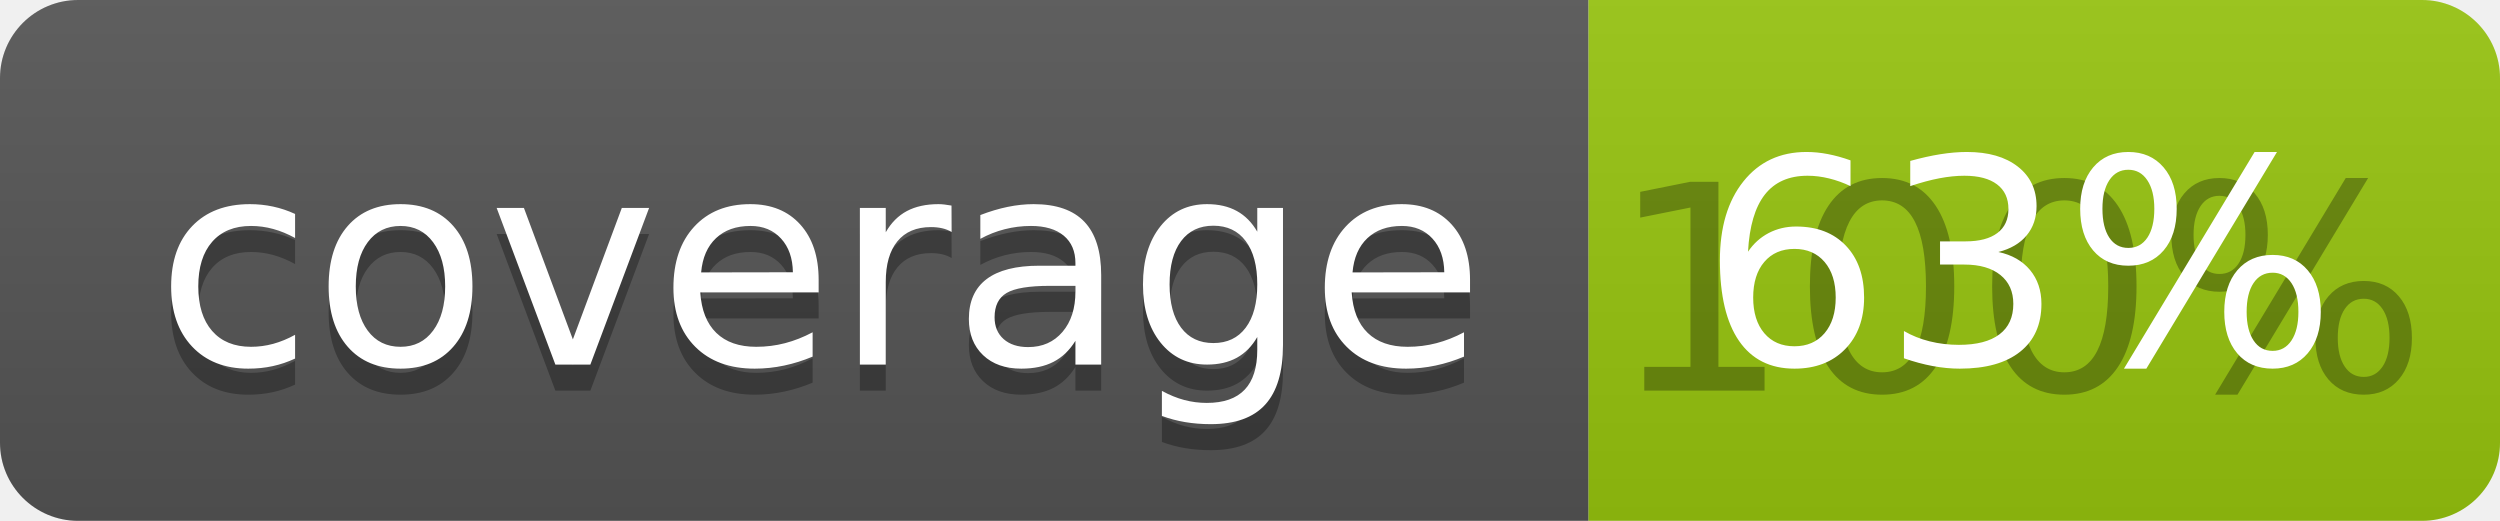
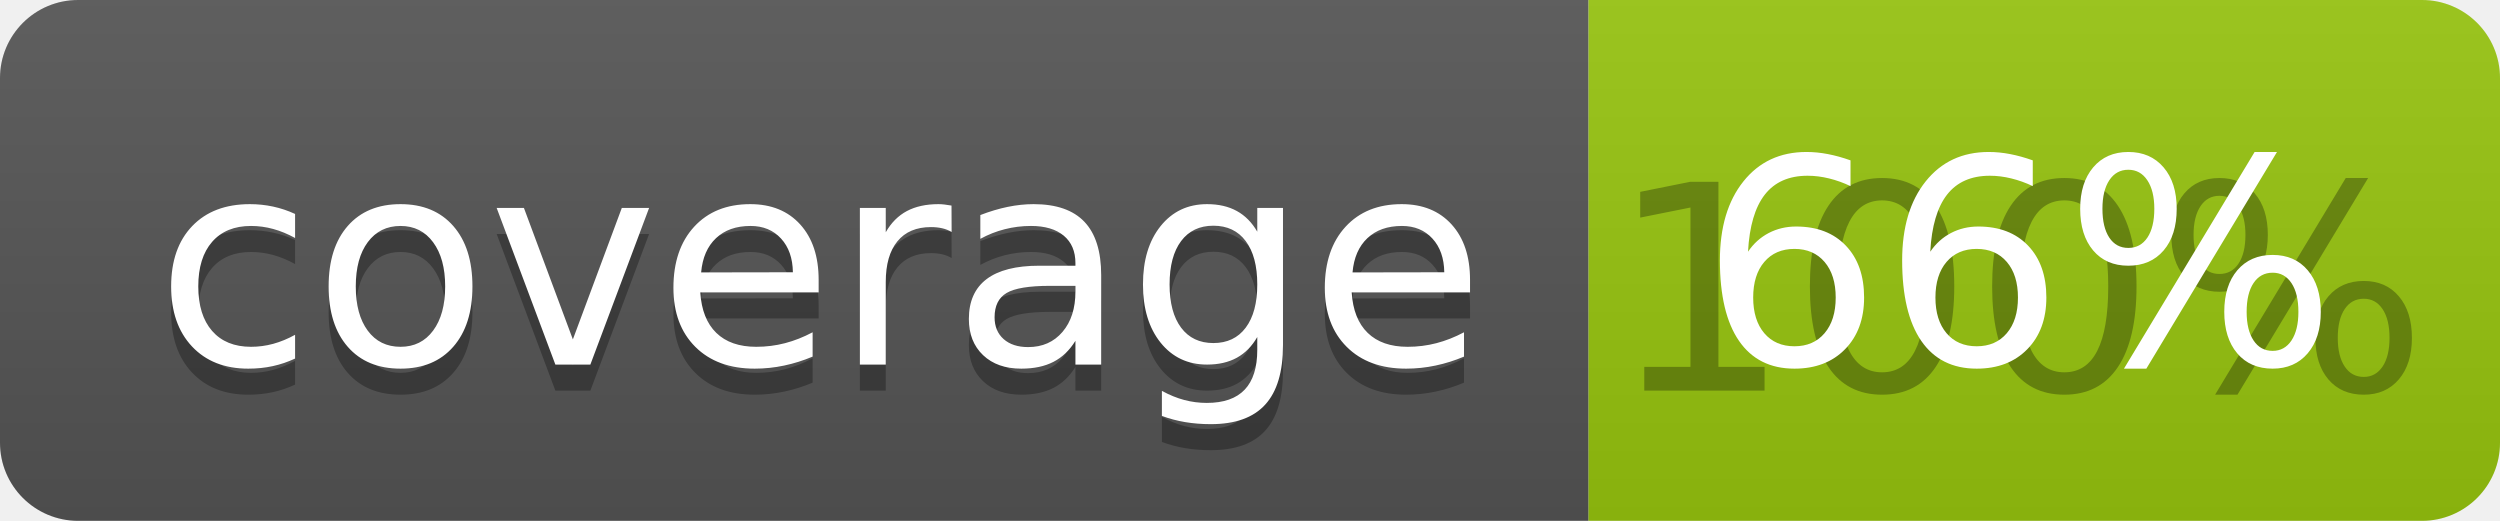
<svg xmlns="http://www.w3.org/2000/svg" width="96" height="20">
  <linearGradient id="b" x2="0" y2="100%">
    <stop offset="0" stop-color="#bbb" stop-opacity=".1" />
    <stop offset="1" stop-opacity=".1" />
  </linearGradient>
  <clipPath id="a">
    <rect width="96" height="20" rx="3" fill="#fff" />
  </clipPath>
  <g clip-path="url(#a)">
    <path fill="#555" d="M0 0h61v20H0z" />
    <path fill="#97C50F" d="M61 0h35v20H61z" />
    <path fill="url(#b)" d="M0 0h96v20H0z" />
  </g>
  <g fill="#fff" text-anchor="middle" font-family="DejaVu Sans,Verdana,Geneva,sans-serif" font-size="110">
    <text x="315" y="150" fill="#010101" fill-opacity=".3" transform="scale(.1)" textLength="510">coverage</text>
    <text x="315" y="140" transform="scale(.1)" textLength="510">coverage</text>
    <text x="775" y="150" fill="#010101" fill-opacity=".3" transform="scale(.1)" textLength="250">100%</text>
-     <text x="775" y="140" transform="scale(.1)" textLength="250">63%</text>
+     <text x="775" y="140" transform="scale(.1)" textLength="250">66%</text>
  </g>
</svg>
